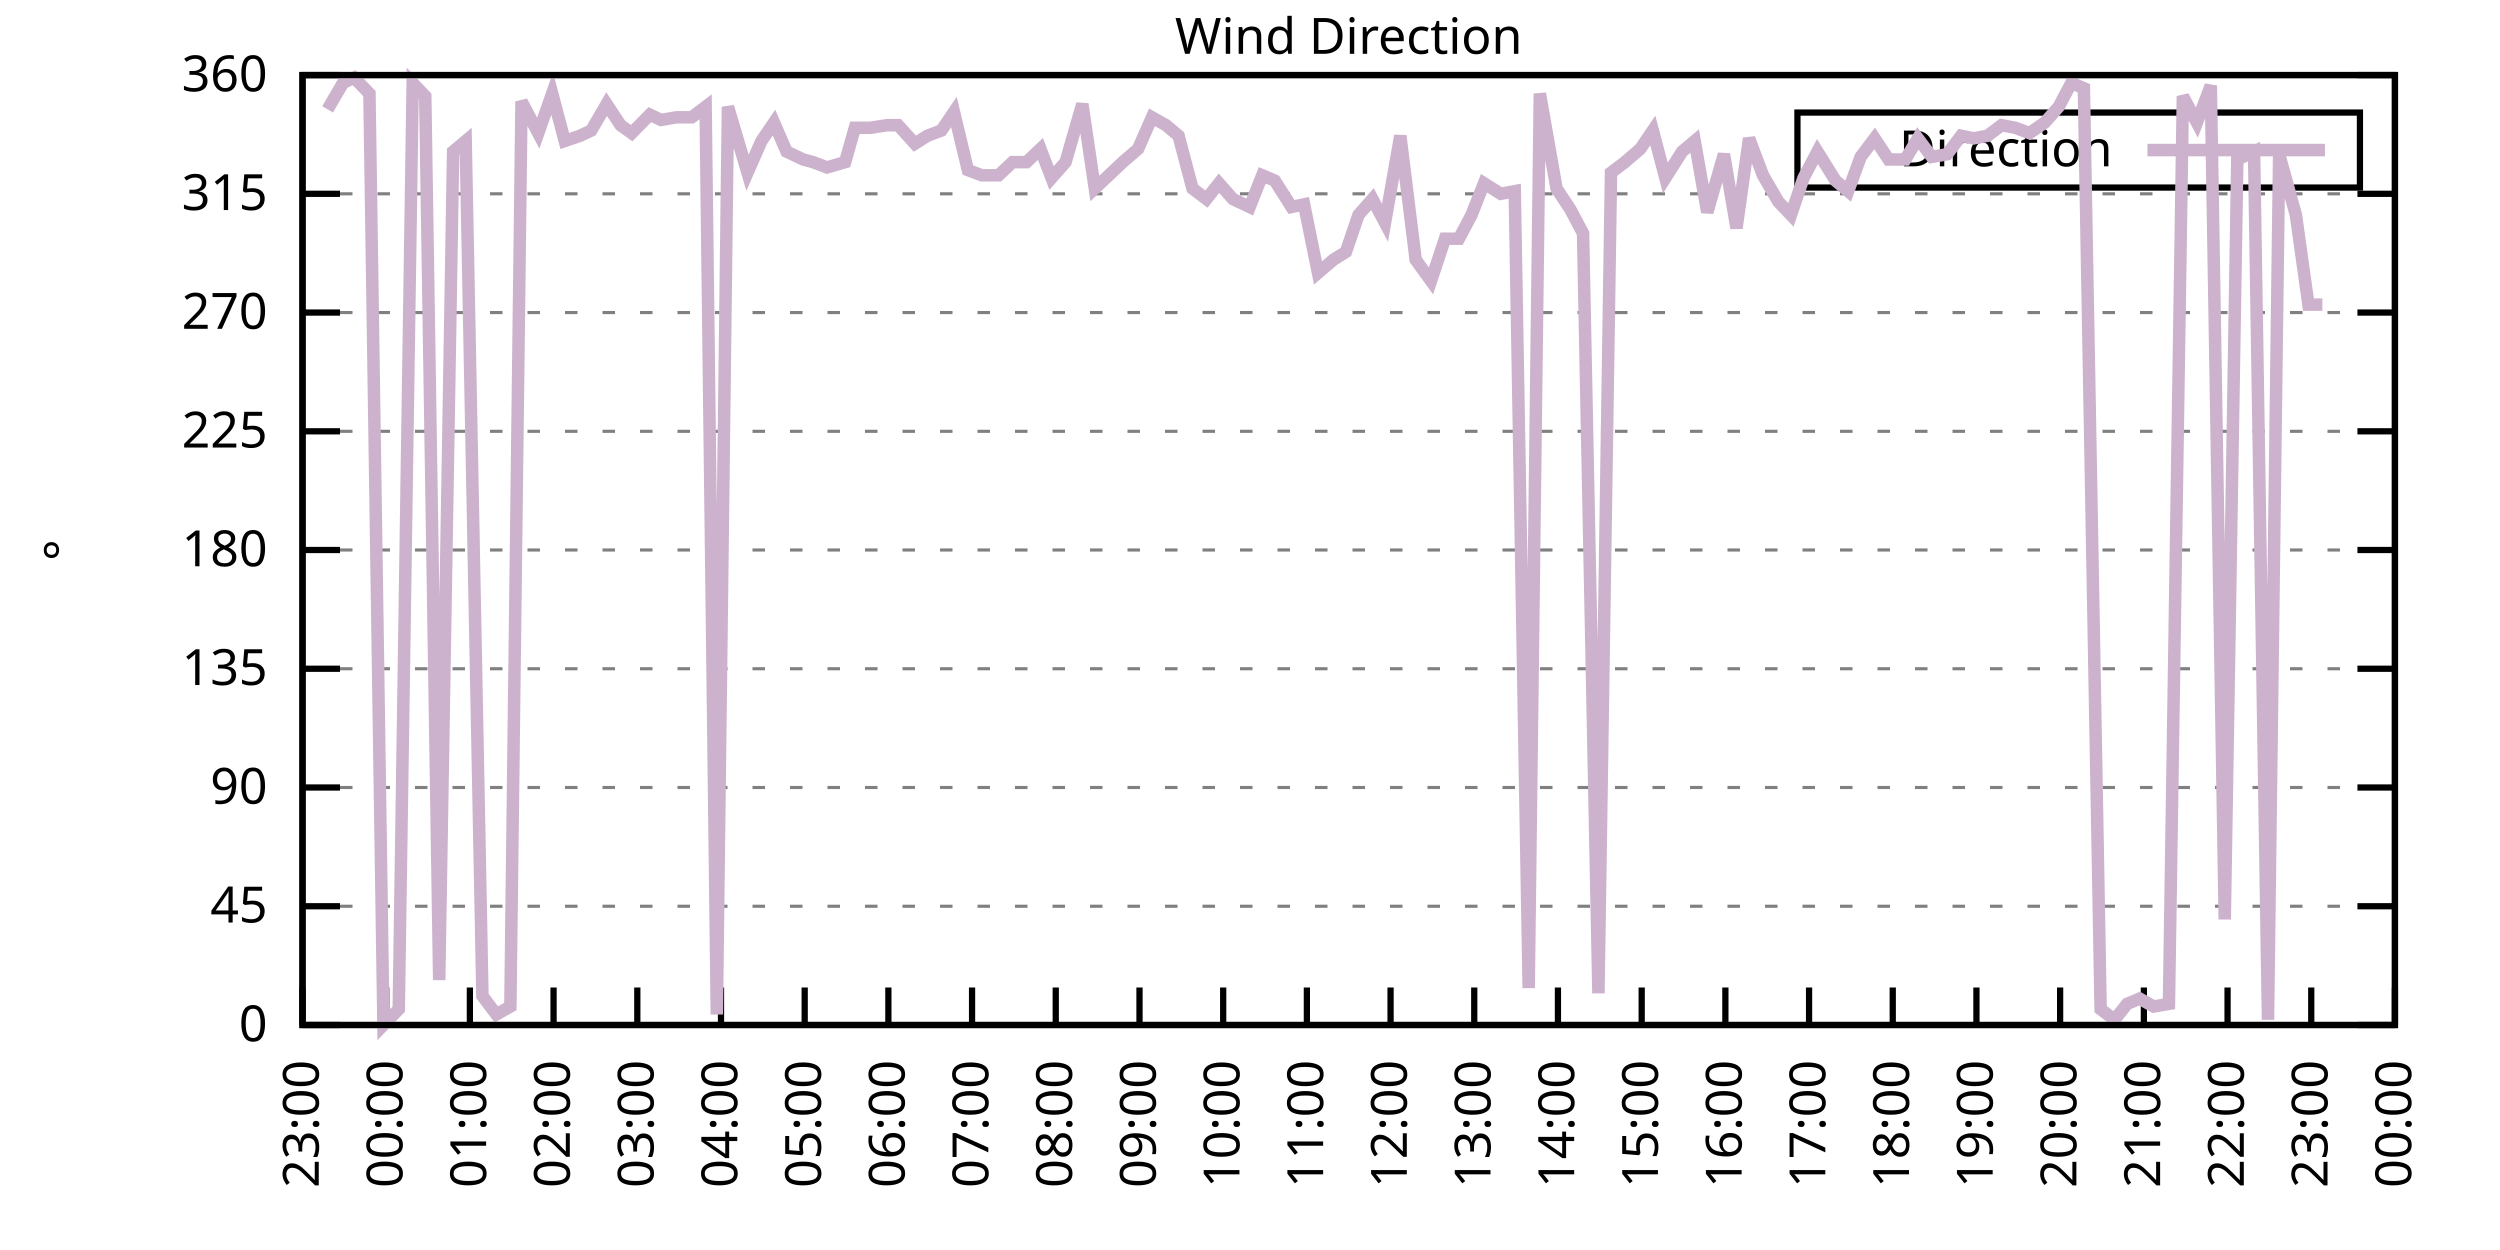
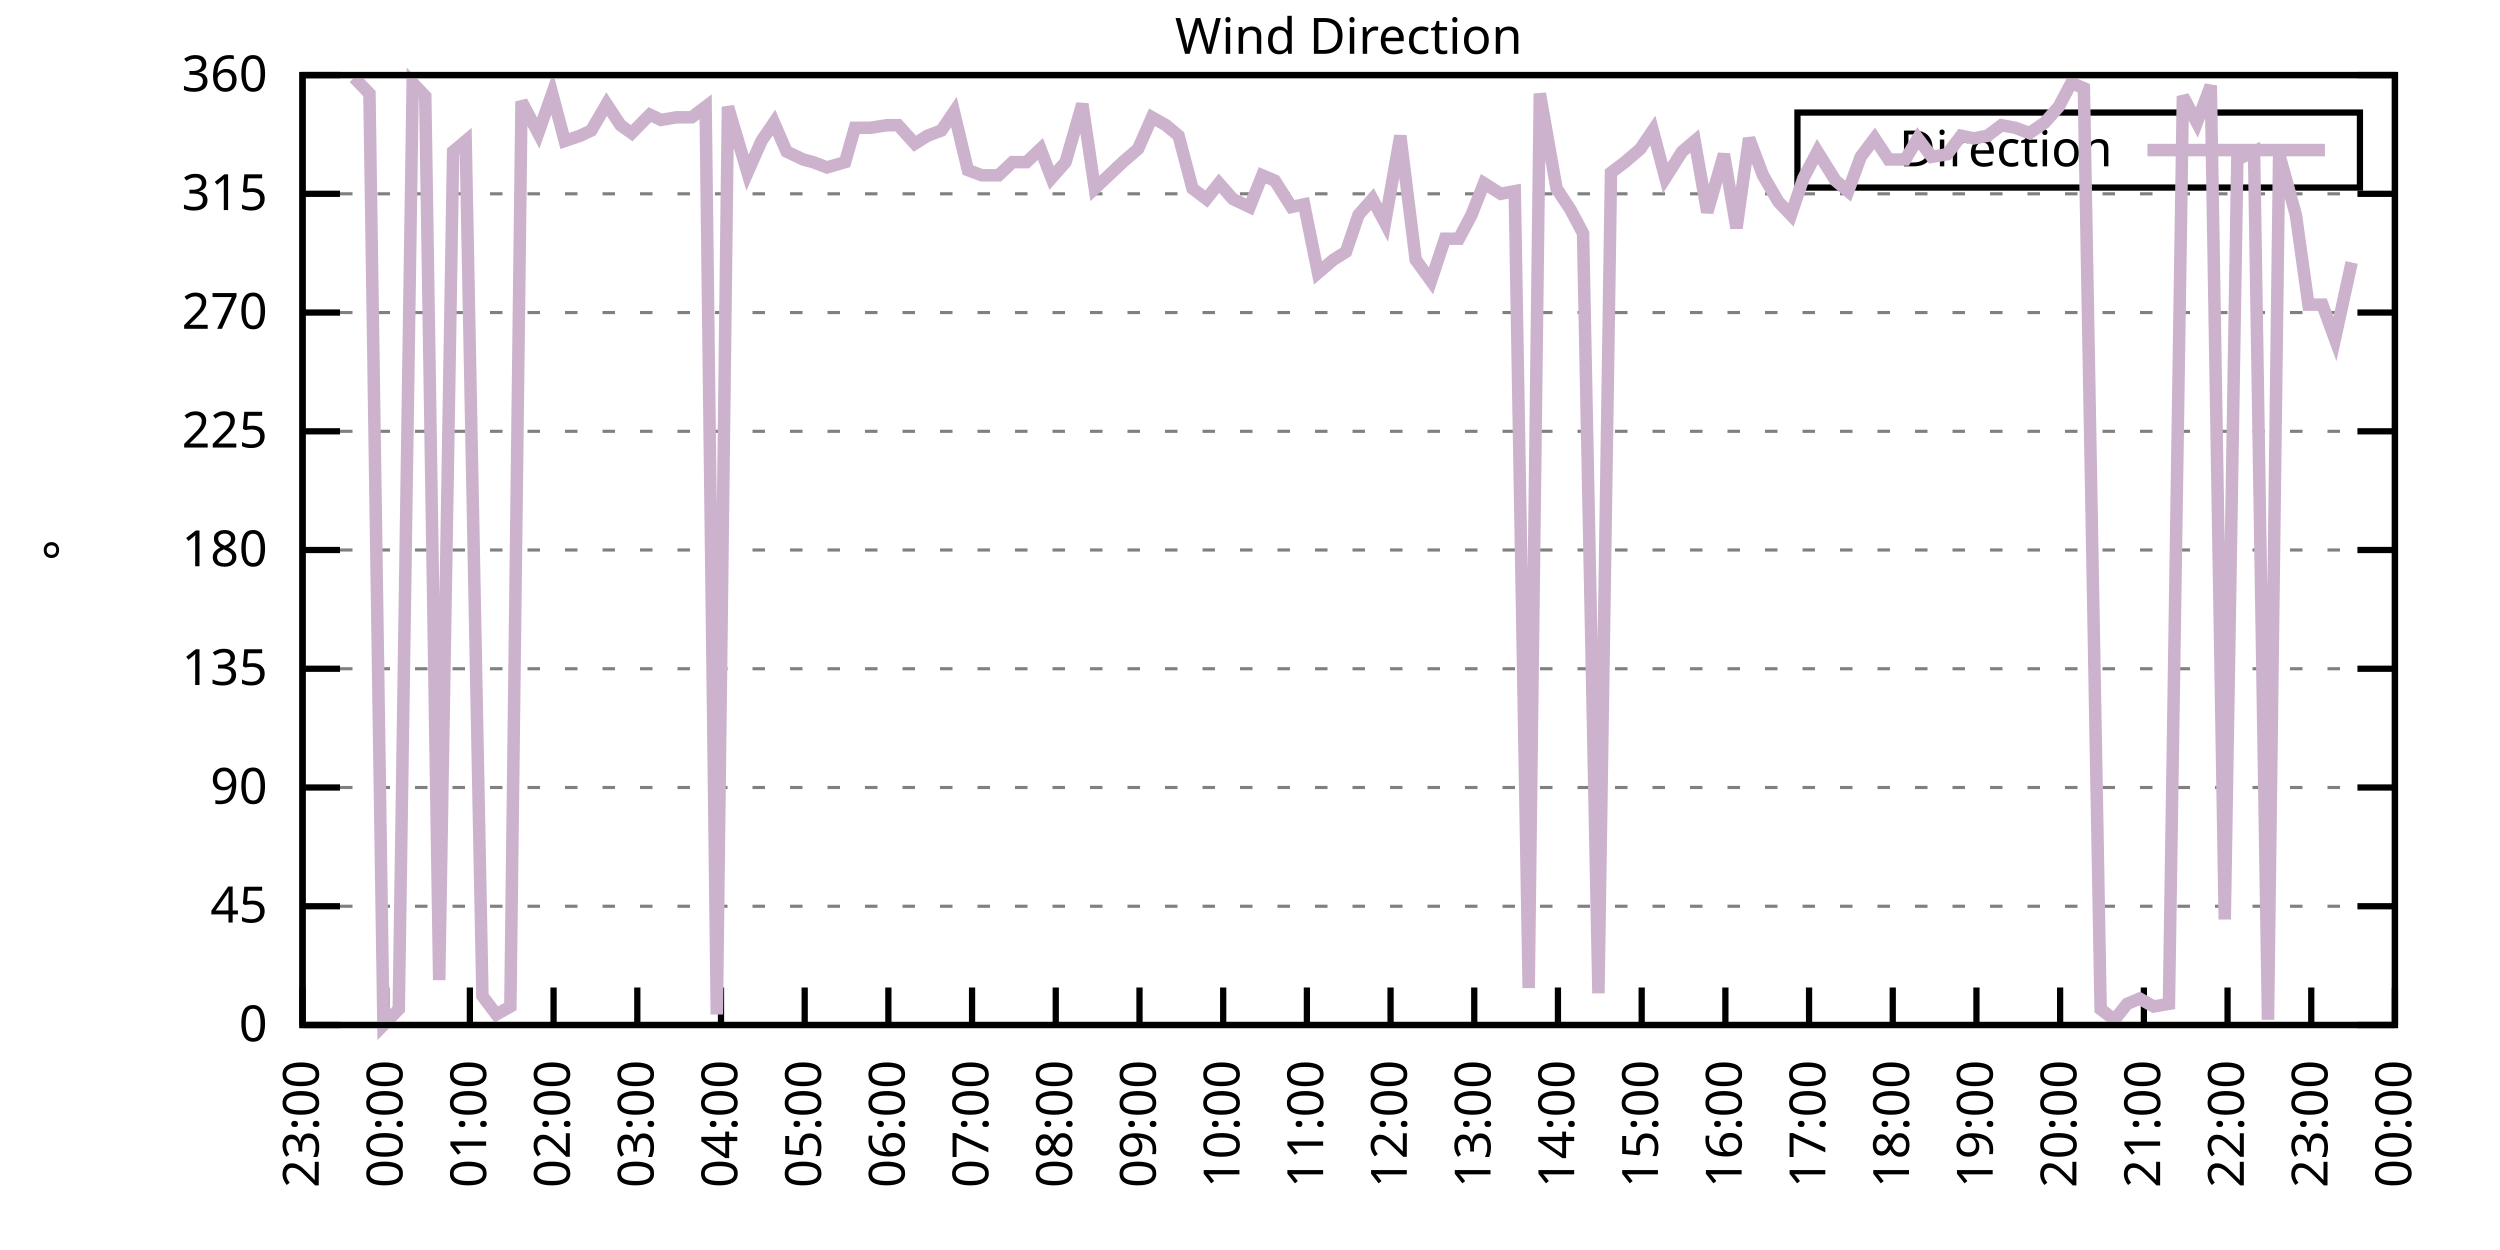
<svg xmlns="http://www.w3.org/2000/svg" xmlns:xlink="http://www.w3.org/1999/xlink" width="400" height="200" viewBox="0 0 400 200">
  <g id="gnuplot_canvas">
    <rect x="0" y="0" width="400" height="200" fill="none" />
    <defs>
      <circle id="gpDot" r="0.5" stroke-width="0.5" stroke="currentColor" />
      <path id="gpPt0" stroke-width="0.333" stroke="currentColor" d="M-1,0 h2 M0,-1 v2" />
      <path id="gpPt1" stroke-width="0.333" stroke="currentColor" d="M-1,-1 L1,1 M1,-1 L-1,1" />
      <path id="gpPt2" stroke-width="0.333" stroke="currentColor" d="M-1,0 L1,0 M0,-1 L0,1 M-1,-1 L1,1 M-1,1 L1,-1" />
      <rect id="gpPt3" stroke-width="0.333" stroke="currentColor" x="-1" y="-1" width="2" height="2" />
      <rect id="gpPt4" stroke-width="0.333" stroke="currentColor" fill="currentColor" x="-1" y="-1" width="2" height="2" />
      <circle id="gpPt5" stroke-width="0.333" stroke="currentColor" cx="0" cy="0" r="1" />
      <use xlink:href="#gpPt5" id="gpPt6" fill="currentColor" stroke="none" />
      <path id="gpPt7" stroke-width="0.333" stroke="currentColor" d="M0,-1.33 L-1.33,0.67 L1.33,0.67 z" />
      <use xlink:href="#gpPt7" id="gpPt8" fill="currentColor" stroke="none" />
      <use xlink:href="#gpPt7" id="gpPt9" stroke="currentColor" transform="rotate(180)" />
      <use xlink:href="#gpPt9" id="gpPt10" fill="currentColor" stroke="none" />
      <use xlink:href="#gpPt3" id="gpPt11" stroke="currentColor" transform="rotate(45)" />
      <use xlink:href="#gpPt11" id="gpPt12" fill="currentColor" stroke="none" />
      <path id="gpPt13" stroke-width="0.333" stroke="currentColor" d="M0,1.330 L1.265,0.411 L0.782,-1.067 L-0.782,-1.076 L-1.265,0.411 z" />
      <use xlink:href="#gpPt13" id="gpPt14" fill="currentColor" stroke="none" />
      <filter id="textbox" filterUnits="objectBoundingBox" x="0" y="0" height="1" width="1">
        <feFlood flood-color="white" flood-opacity="1" result="bgnd" />
        <feComposite in="SourceGraphic" in2="bgnd" operator="atop" />
      </filter>
      <filter id="greybox" filterUnits="objectBoundingBox" x="0" y="0" height="1" width="1">
        <feFlood flood-color="lightgrey" flood-opacity="1" result="grey" />
        <feComposite in="SourceGraphic" in2="grey" operator="atop" />
      </filter>
    </defs>
    <g fill="none" color="white" stroke="currentColor" stroke-width="1.00" stroke-linecap="butt" stroke-linejoin="miter">
</g>
    <g fill="none" color="black" stroke="currentColor" stroke-width="1.00" stroke-linecap="butt" stroke-linejoin="miter">
      <g stroke="none" shape-rendering="crispEdges">
        <polygon fill="rgb(255, 255, 255)" points="48.40,164.00 383.18,164.00 383.18,12.02 48.40,12.02 " />
      </g>
    </g>
    <g fill="none" color="black" stroke="currentColor" stroke-width="1.00" stroke-linecap="butt" stroke-linejoin="miter">
</g>
    <g fill="none" color="black" stroke="black" stroke-width="0.50" stroke-linecap="butt" stroke-linejoin="miter">
</g>
    <g fill="none" color="gray" stroke="currentColor" stroke-width="0.50" stroke-linecap="butt" stroke-linejoin="miter">
      <path stroke="gray" stroke-dasharray="2,4" class="gridline" d="M48.40,164.00 L383.19,164.00  " />
    </g>
    <g fill="none" color="gray" stroke="gray" stroke-width="1.00" stroke-linecap="butt" stroke-linejoin="miter">
</g>
    <g fill="none" color="black" stroke="currentColor" stroke-width="1.00" stroke-linecap="butt" stroke-linejoin="miter">
      <path stroke="black" d="M48.40,164.00 L54.40,164.00 M383.19,164.00 L377.19,164.00  " />
      <g transform="translate(42.80,166.60)" stroke="none" fill="black" font-family="Sans" font-size="8.00" text-anchor="end">
        <text>
          <tspan font-family="Sans"> 0</tspan>
        </text>
      </g>
    </g>
    <g fill="none" color="black" stroke="currentColor" stroke-width="1.00" stroke-linecap="butt" stroke-linejoin="miter">
</g>
    <g fill="none" color="black" stroke="black" stroke-width="0.50" stroke-linecap="butt" stroke-linejoin="miter">
</g>
    <g fill="none" color="gray" stroke="currentColor" stroke-width="0.50" stroke-linecap="butt" stroke-linejoin="miter">
      <path stroke="gray" stroke-dasharray="2,4" class="gridline" d="M48.40,145.00 L383.19,145.00  " />
    </g>
    <g fill="none" color="gray" stroke="gray" stroke-width="1.00" stroke-linecap="butt" stroke-linejoin="miter">
</g>
    <g fill="none" color="black" stroke="currentColor" stroke-width="1.00" stroke-linecap="butt" stroke-linejoin="miter">
      <path stroke="black" d="M48.40,145.00 L54.40,145.00 M383.19,145.00 L377.19,145.00  " />
      <g transform="translate(42.80,147.60)" stroke="none" fill="black" font-family="Sans" font-size="8.00" text-anchor="end">
        <text>
          <tspan font-family="Sans"> 45</tspan>
        </text>
      </g>
    </g>
    <g fill="none" color="black" stroke="currentColor" stroke-width="1.00" stroke-linecap="butt" stroke-linejoin="miter">
</g>
    <g fill="none" color="black" stroke="black" stroke-width="0.50" stroke-linecap="butt" stroke-linejoin="miter">
</g>
    <g fill="none" color="gray" stroke="currentColor" stroke-width="0.50" stroke-linecap="butt" stroke-linejoin="miter">
      <path stroke="gray" stroke-dasharray="2,4" class="gridline" d="M48.40,126.00 L383.19,126.00  " />
    </g>
    <g fill="none" color="gray" stroke="gray" stroke-width="1.00" stroke-linecap="butt" stroke-linejoin="miter">
</g>
    <g fill="none" color="black" stroke="currentColor" stroke-width="1.00" stroke-linecap="butt" stroke-linejoin="miter">
      <path stroke="black" d="M48.40,126.00 L54.40,126.00 M383.19,126.00 L377.19,126.00  " />
      <g transform="translate(42.80,128.60)" stroke="none" fill="black" font-family="Sans" font-size="8.00" text-anchor="end">
        <text>
          <tspan font-family="Sans"> 90</tspan>
        </text>
      </g>
    </g>
    <g fill="none" color="black" stroke="currentColor" stroke-width="1.00" stroke-linecap="butt" stroke-linejoin="miter">
</g>
    <g fill="none" color="black" stroke="black" stroke-width="0.50" stroke-linecap="butt" stroke-linejoin="miter">
</g>
    <g fill="none" color="gray" stroke="currentColor" stroke-width="0.50" stroke-linecap="butt" stroke-linejoin="miter">
      <path stroke="gray" stroke-dasharray="2,4" class="gridline" d="M48.40,107.00 L383.19,107.00  " />
    </g>
    <g fill="none" color="gray" stroke="gray" stroke-width="1.00" stroke-linecap="butt" stroke-linejoin="miter">
</g>
    <g fill="none" color="black" stroke="currentColor" stroke-width="1.00" stroke-linecap="butt" stroke-linejoin="miter">
      <path stroke="black" d="M48.40,107.00 L54.40,107.00 M383.19,107.00 L377.19,107.00  " />
      <g transform="translate(42.80,109.60)" stroke="none" fill="black" font-family="Sans" font-size="8.00" text-anchor="end">
        <text>
          <tspan font-family="Sans"> 135</tspan>
        </text>
      </g>
    </g>
    <g fill="none" color="black" stroke="currentColor" stroke-width="1.00" stroke-linecap="butt" stroke-linejoin="miter">
</g>
    <g fill="none" color="black" stroke="black" stroke-width="0.50" stroke-linecap="butt" stroke-linejoin="miter">
</g>
    <g fill="none" color="gray" stroke="currentColor" stroke-width="0.50" stroke-linecap="butt" stroke-linejoin="miter">
      <path stroke="gray" stroke-dasharray="2,4" class="gridline" d="M48.40,88.00 L383.19,88.00  " />
    </g>
    <g fill="none" color="gray" stroke="gray" stroke-width="1.00" stroke-linecap="butt" stroke-linejoin="miter">
</g>
    <g fill="none" color="black" stroke="currentColor" stroke-width="1.00" stroke-linecap="butt" stroke-linejoin="miter">
      <path stroke="black" d="M48.40,88.00 L54.40,88.00 M383.19,88.00 L377.19,88.00  " />
      <g transform="translate(42.80,90.60)" stroke="none" fill="black" font-family="Sans" font-size="8.00" text-anchor="end">
        <text>
          <tspan font-family="Sans"> 180</tspan>
        </text>
      </g>
    </g>
    <g fill="none" color="black" stroke="currentColor" stroke-width="1.00" stroke-linecap="butt" stroke-linejoin="miter">
</g>
    <g fill="none" color="black" stroke="black" stroke-width="0.50" stroke-linecap="butt" stroke-linejoin="miter">
</g>
    <g fill="none" color="gray" stroke="currentColor" stroke-width="0.50" stroke-linecap="butt" stroke-linejoin="miter">
      <path stroke="gray" stroke-dasharray="2,4" class="gridline" d="M48.40,69.01 L383.19,69.01  " />
    </g>
    <g fill="none" color="gray" stroke="gray" stroke-width="1.00" stroke-linecap="butt" stroke-linejoin="miter">
</g>
    <g fill="none" color="black" stroke="currentColor" stroke-width="1.00" stroke-linecap="butt" stroke-linejoin="miter">
      <path stroke="black" d="M48.40,69.01 L54.40,69.01 M383.19,69.01 L377.19,69.01  " />
      <g transform="translate(42.80,71.61)" stroke="none" fill="black" font-family="Sans" font-size="8.00" text-anchor="end">
        <text>
          <tspan font-family="Sans"> 225</tspan>
        </text>
      </g>
    </g>
    <g fill="none" color="black" stroke="currentColor" stroke-width="1.00" stroke-linecap="butt" stroke-linejoin="miter">
</g>
    <g fill="none" color="black" stroke="black" stroke-width="0.50" stroke-linecap="butt" stroke-linejoin="miter">
</g>
    <g fill="none" color="gray" stroke="currentColor" stroke-width="0.50" stroke-linecap="butt" stroke-linejoin="miter">
      <path stroke="gray" stroke-dasharray="2,4" class="gridline" d="M48.40,50.01 L383.19,50.01  " />
    </g>
    <g fill="none" color="gray" stroke="gray" stroke-width="1.00" stroke-linecap="butt" stroke-linejoin="miter">
</g>
    <g fill="none" color="black" stroke="currentColor" stroke-width="1.00" stroke-linecap="butt" stroke-linejoin="miter">
      <path stroke="black" d="M48.40,50.01 L54.40,50.01 M383.19,50.01 L377.19,50.01  " />
      <g transform="translate(42.80,52.61)" stroke="none" fill="black" font-family="Sans" font-size="8.00" text-anchor="end">
        <text>
          <tspan font-family="Sans"> 270</tspan>
        </text>
      </g>
    </g>
    <g fill="none" color="black" stroke="currentColor" stroke-width="1.00" stroke-linecap="butt" stroke-linejoin="miter">
</g>
    <g fill="none" color="black" stroke="black" stroke-width="0.50" stroke-linecap="butt" stroke-linejoin="miter">
</g>
    <g fill="none" color="gray" stroke="currentColor" stroke-width="0.50" stroke-linecap="butt" stroke-linejoin="miter">
      <path stroke="gray" stroke-dasharray="2,4" class="gridline" d="M48.40,31.01 L383.19,31.01  " />
    </g>
    <g fill="none" color="gray" stroke="gray" stroke-width="1.00" stroke-linecap="butt" stroke-linejoin="miter">
</g>
    <g fill="none" color="black" stroke="currentColor" stroke-width="1.00" stroke-linecap="butt" stroke-linejoin="miter">
      <path stroke="black" d="M48.40,31.01 L54.40,31.01 M383.19,31.01 L377.19,31.01  " />
      <g transform="translate(42.80,33.61)" stroke="none" fill="black" font-family="Sans" font-size="8.00" text-anchor="end">
        <text>
          <tspan font-family="Sans"> 315</tspan>
        </text>
      </g>
    </g>
    <g fill="none" color="black" stroke="currentColor" stroke-width="1.00" stroke-linecap="butt" stroke-linejoin="miter">
</g>
    <g fill="none" color="black" stroke="black" stroke-width="0.50" stroke-linecap="butt" stroke-linejoin="miter">
</g>
    <g fill="none" color="gray" stroke="currentColor" stroke-width="0.50" stroke-linecap="butt" stroke-linejoin="miter">
      <path stroke="gray" stroke-dasharray="2,4" class="gridline" d="M48.40,12.01 L383.19,12.01  " />
    </g>
    <g fill="none" color="gray" stroke="gray" stroke-width="1.00" stroke-linecap="butt" stroke-linejoin="miter">
</g>
    <g fill="none" color="black" stroke="currentColor" stroke-width="1.00" stroke-linecap="butt" stroke-linejoin="miter">
      <path stroke="black" d="M48.40,12.01 L54.40,12.01 M383.19,12.01 L377.19,12.01  " />
      <g transform="translate(42.80,14.61)" stroke="none" fill="black" font-family="Sans" font-size="8.00" text-anchor="end">
        <text>
          <tspan font-family="Sans"> 360</tspan>
        </text>
      </g>
    </g>
    <g fill="none" color="black" stroke="currentColor" stroke-width="1.00" stroke-linecap="butt" stroke-linejoin="miter">
      <path stroke="black" d="M48.40,164.00 L48.40,158.00  " />
      <g transform="translate(51.00,169.60) rotate(270.00)" stroke="none" fill="black" font-family="Sans" font-size="8.00" text-anchor="end">
        <text>
          <tspan font-family="Sans">23:00</tspan>
        </text>
      </g>
    </g>
    <g fill="none" color="black" stroke="currentColor" stroke-width="1.00" stroke-linecap="butt" stroke-linejoin="miter">
      <path stroke="black" d="M61.79,164.00 L61.79,158.00  " />
      <g transform="translate(64.39,169.60) rotate(270.00)" stroke="none" fill="black" font-family="Sans" font-size="8.00" text-anchor="end">
        <text>
          <tspan font-family="Sans">00:00</tspan>
        </text>
      </g>
    </g>
    <g fill="none" color="black" stroke="currentColor" stroke-width="1.00" stroke-linecap="butt" stroke-linejoin="miter">
      <path stroke="black" d="M75.18,164.00 L75.18,158.00  " />
      <g transform="translate(77.78,169.60) rotate(270.00)" stroke="none" fill="black" font-family="Sans" font-size="8.00" text-anchor="end">
        <text>
          <tspan font-family="Sans">01:00</tspan>
        </text>
      </g>
    </g>
    <g fill="none" color="black" stroke="currentColor" stroke-width="1.00" stroke-linecap="butt" stroke-linejoin="miter">
      <path stroke="black" d="M88.57,164.00 L88.57,158.00  " />
      <g transform="translate(91.17,169.60) rotate(270.00)" stroke="none" fill="black" font-family="Sans" font-size="8.00" text-anchor="end">
        <text>
          <tspan font-family="Sans">02:00</tspan>
        </text>
      </g>
    </g>
    <g fill="none" color="black" stroke="currentColor" stroke-width="1.00" stroke-linecap="butt" stroke-linejoin="miter">
      <path stroke="black" d="M101.97,164.00 L101.97,158.00  " />
      <g transform="translate(104.57,169.60) rotate(270.00)" stroke="none" fill="black" font-family="Sans" font-size="8.00" text-anchor="end">
        <text>
          <tspan font-family="Sans">03:00</tspan>
        </text>
      </g>
    </g>
    <g fill="none" color="black" stroke="currentColor" stroke-width="1.00" stroke-linecap="butt" stroke-linejoin="miter">
      <path stroke="black" d="M115.36,164.00 L115.36,158.00  " />
      <g transform="translate(117.96,169.60) rotate(270.00)" stroke="none" fill="black" font-family="Sans" font-size="8.00" text-anchor="end">
        <text>
          <tspan font-family="Sans">04:00</tspan>
        </text>
      </g>
    </g>
    <g fill="none" color="black" stroke="currentColor" stroke-width="1.00" stroke-linecap="butt" stroke-linejoin="miter">
      <path stroke="black" d="M128.75,164.00 L128.75,158.00  " />
      <g transform="translate(131.35,169.60) rotate(270.00)" stroke="none" fill="black" font-family="Sans" font-size="8.00" text-anchor="end">
        <text>
          <tspan font-family="Sans">05:00</tspan>
        </text>
      </g>
    </g>
    <g fill="none" color="black" stroke="currentColor" stroke-width="1.00" stroke-linecap="butt" stroke-linejoin="miter">
      <path stroke="black" d="M142.14,164.00 L142.14,158.00  " />
      <g transform="translate(144.74,169.60) rotate(270.00)" stroke="none" fill="black" font-family="Sans" font-size="8.00" text-anchor="end">
        <text>
          <tspan font-family="Sans">06:00</tspan>
        </text>
      </g>
    </g>
    <g fill="none" color="black" stroke="currentColor" stroke-width="1.00" stroke-linecap="butt" stroke-linejoin="miter">
      <path stroke="black" d="M155.53,164.00 L155.53,158.00  " />
      <g transform="translate(158.13,169.60) rotate(270.00)" stroke="none" fill="black" font-family="Sans" font-size="8.00" text-anchor="end">
        <text>
          <tspan font-family="Sans">07:00</tspan>
        </text>
      </g>
    </g>
    <g fill="none" color="black" stroke="currentColor" stroke-width="1.00" stroke-linecap="butt" stroke-linejoin="miter">
      <path stroke="black" d="M168.92,164.00 L168.92,158.00  " />
      <g transform="translate(171.52,169.60) rotate(270.00)" stroke="none" fill="black" font-family="Sans" font-size="8.00" text-anchor="end">
        <text>
          <tspan font-family="Sans">08:00</tspan>
        </text>
      </g>
    </g>
    <g fill="none" color="black" stroke="currentColor" stroke-width="1.00" stroke-linecap="butt" stroke-linejoin="miter">
      <path stroke="black" d="M182.32,164.00 L182.32,158.00  " />
      <g transform="translate(184.92,169.60) rotate(270.00)" stroke="none" fill="black" font-family="Sans" font-size="8.00" text-anchor="end">
        <text>
          <tspan font-family="Sans">09:00</tspan>
        </text>
      </g>
    </g>
    <g fill="none" color="black" stroke="currentColor" stroke-width="1.00" stroke-linecap="butt" stroke-linejoin="miter">
      <path stroke="black" d="M195.71,164.00 L195.71,158.00  " />
      <g transform="translate(198.31,169.60) rotate(270.00)" stroke="none" fill="black" font-family="Sans" font-size="8.00" text-anchor="end">
        <text>
          <tspan font-family="Sans">10:00</tspan>
        </text>
      </g>
    </g>
    <g fill="none" color="black" stroke="currentColor" stroke-width="1.00" stroke-linecap="butt" stroke-linejoin="miter">
      <path stroke="black" d="M209.10,164.00 L209.10,158.00  " />
      <g transform="translate(211.70,169.60) rotate(270.00)" stroke="none" fill="black" font-family="Sans" font-size="8.00" text-anchor="end">
        <text>
          <tspan font-family="Sans">11:00</tspan>
        </text>
      </g>
    </g>
    <g fill="none" color="black" stroke="currentColor" stroke-width="1.00" stroke-linecap="butt" stroke-linejoin="miter">
      <path stroke="black" d="M222.49,164.00 L222.49,158.00  " />
      <g transform="translate(225.09,169.60) rotate(270.00)" stroke="none" fill="black" font-family="Sans" font-size="8.00" text-anchor="end">
        <text>
          <tspan font-family="Sans">12:00</tspan>
        </text>
      </g>
    </g>
    <g fill="none" color="black" stroke="currentColor" stroke-width="1.00" stroke-linecap="butt" stroke-linejoin="miter">
      <path stroke="black" d="M235.88,164.00 L235.88,158.00  " />
      <g transform="translate(238.48,169.60) rotate(270.00)" stroke="none" fill="black" font-family="Sans" font-size="8.00" text-anchor="end">
        <text>
          <tspan font-family="Sans">13:00</tspan>
        </text>
      </g>
    </g>
    <g fill="none" color="black" stroke="currentColor" stroke-width="1.00" stroke-linecap="butt" stroke-linejoin="miter">
      <path stroke="black" d="M249.27,164.00 L249.27,158.00  " />
      <g transform="translate(251.87,169.60) rotate(270.00)" stroke="none" fill="black" font-family="Sans" font-size="8.00" text-anchor="end">
        <text>
          <tspan font-family="Sans">14:00</tspan>
        </text>
      </g>
    </g>
    <g fill="none" color="black" stroke="currentColor" stroke-width="1.00" stroke-linecap="butt" stroke-linejoin="miter">
      <path stroke="black" d="M262.67,164.00 L262.67,158.00  " />
      <g transform="translate(265.27,169.60) rotate(270.00)" stroke="none" fill="black" font-family="Sans" font-size="8.00" text-anchor="end">
        <text>
          <tspan font-family="Sans">15:00</tspan>
        </text>
      </g>
    </g>
    <g fill="none" color="black" stroke="currentColor" stroke-width="1.00" stroke-linecap="butt" stroke-linejoin="miter">
      <path stroke="black" d="M276.06,164.00 L276.06,158.00  " />
      <g transform="translate(278.66,169.60) rotate(270.00)" stroke="none" fill="black" font-family="Sans" font-size="8.00" text-anchor="end">
        <text>
          <tspan font-family="Sans">16:00</tspan>
        </text>
      </g>
    </g>
    <g fill="none" color="black" stroke="currentColor" stroke-width="1.00" stroke-linecap="butt" stroke-linejoin="miter">
      <path stroke="black" d="M289.45,164.00 L289.45,158.00  " />
      <g transform="translate(292.05,169.60) rotate(270.00)" stroke="none" fill="black" font-family="Sans" font-size="8.00" text-anchor="end">
        <text>
          <tspan font-family="Sans">17:00</tspan>
        </text>
      </g>
    </g>
    <g fill="none" color="black" stroke="currentColor" stroke-width="1.00" stroke-linecap="butt" stroke-linejoin="miter">
      <path stroke="black" d="M302.84,164.00 L302.84,158.00  " />
      <g transform="translate(305.44,169.60) rotate(270.00)" stroke="none" fill="black" font-family="Sans" font-size="8.00" text-anchor="end">
        <text>
          <tspan font-family="Sans">18:00</tspan>
        </text>
      </g>
    </g>
    <g fill="none" color="black" stroke="currentColor" stroke-width="1.00" stroke-linecap="butt" stroke-linejoin="miter">
      <path stroke="black" d="M316.23,164.00 L316.23,158.00  " />
      <g transform="translate(318.83,169.60) rotate(270.00)" stroke="none" fill="black" font-family="Sans" font-size="8.00" text-anchor="end">
        <text>
          <tspan font-family="Sans">19:00</tspan>
        </text>
      </g>
    </g>
    <g fill="none" color="black" stroke="currentColor" stroke-width="1.00" stroke-linecap="butt" stroke-linejoin="miter">
      <path stroke="black" d="M329.62,164.00 L329.62,158.00  " />
      <g transform="translate(332.22,169.60) rotate(270.00)" stroke="none" fill="black" font-family="Sans" font-size="8.00" text-anchor="end">
        <text>
          <tspan font-family="Sans">20:00</tspan>
        </text>
      </g>
    </g>
    <g fill="none" color="black" stroke="currentColor" stroke-width="1.00" stroke-linecap="butt" stroke-linejoin="miter">
      <path stroke="black" d="M343.02,164.00 L343.02,158.00  " />
      <g transform="translate(345.62,169.60) rotate(270.00)" stroke="none" fill="black" font-family="Sans" font-size="8.00" text-anchor="end">
        <text>
          <tspan font-family="Sans">21:00</tspan>
        </text>
      </g>
    </g>
    <g fill="none" color="black" stroke="currentColor" stroke-width="1.00" stroke-linecap="butt" stroke-linejoin="miter">
      <path stroke="black" d="M356.41,164.00 L356.41,158.00  " />
      <g transform="translate(359.01,169.60) rotate(270.00)" stroke="none" fill="black" font-family="Sans" font-size="8.00" text-anchor="end">
        <text>
          <tspan font-family="Sans">22:00</tspan>
        </text>
      </g>
    </g>
    <g fill="none" color="black" stroke="currentColor" stroke-width="1.00" stroke-linecap="butt" stroke-linejoin="miter">
      <path stroke="black" d="M369.80,164.00 L369.80,158.00  " />
      <g transform="translate(372.40,169.60) rotate(270.00)" stroke="none" fill="black" font-family="Sans" font-size="8.00" text-anchor="end">
        <text>
          <tspan font-family="Sans">23:00</tspan>
        </text>
      </g>
    </g>
    <g fill="none" color="black" stroke="currentColor" stroke-width="1.00" stroke-linecap="butt" stroke-linejoin="miter">
      <path stroke="black" d="M383.19,164.00 L383.19,158.00  " />
      <g transform="translate(385.79,169.60) rotate(270.00)" stroke="none" fill="black" font-family="Sans" font-size="8.00" text-anchor="end">
        <text>
          <tspan font-family="Sans">00:00</tspan>
        </text>
      </g>
    </g>
    <g fill="none" color="black" stroke="currentColor" stroke-width="1.00" stroke-linecap="butt" stroke-linejoin="miter">
</g>
    <g fill="none" color="black" stroke="currentColor" stroke-width="1.00" stroke-linecap="butt" stroke-linejoin="miter">
      <path stroke="black" d="M48.40,12.01 L48.40,164.00 L383.19,164.00 L383.19,12.01 L48.40,12.01 Z  " />
    </g>
    <g fill="none" color="black" stroke="currentColor" stroke-width="1.00" stroke-linecap="butt" stroke-linejoin="miter">
</g>
    <g fill="none" color="black" stroke="currentColor" stroke-width="1.00" stroke-linecap="butt" stroke-linejoin="miter">
      <path stroke="black" d="M287.59,30.01 L287.59,18.01 L377.59,18.01 L377.59,30.01 L287.59,30.01 Z  " />
    </g>
    <g id="Wind_direction_plot_1">
      <g fill="none" color="white" stroke="black" stroke-width="2.00" stroke-linecap="butt" stroke-linejoin="miter">
</g>
      <g fill="none" color="black" stroke="currentColor" stroke-width="2.00" stroke-linecap="butt" stroke-linejoin="miter">
        <g transform="translate(337.99,26.61)" stroke="none" fill="black" font-family="Sans" font-size="8.00" text-anchor="end">
          <text>
            <tspan font-family="Sans">Direction</tspan>
          </text>
        </g>
      </g>
      <g fill="none" color="black" stroke="currentColor" stroke-width="2.00" stroke-linecap="butt" stroke-linejoin="miter">
-         <path stroke="rgb(204, 178, 204)" d="M343.59,24.01 L371.99,24.01 M52.42,17.50 L54.87,13.28 L56.66,12.43 L59.11,14.97 L61.35,164.00 L63.80,161.47   L66.03,13.28 L68.04,15.39 L70.27,156.82 L72.50,24.25 L74.51,22.56 L77.19,159.36 L79.42,162.31 L81.66,161.04   L83.44,16.23 L86.12,21.30 L88.35,14.97 L90.36,22.56 L92.82,21.72 L94.60,20.88 L97.06,16.65 L99.29,20.03   L101.07,21.30 L103.98,18.34 L105.76,19.19 L108.22,18.77 L110.67,18.77 L112.90,17.08 L114.69,162.31 L116.47,17.08   L119.60,27.63 L121.83,22.56 L123.84,19.61 L125.85,24.25 L128.53,25.52 L130.09,25.94 L132.32,26.79 L135.22,25.94   L136.78,20.45 L139.24,20.45 L141.92,20.03 L143.70,20.03 L146.38,22.99 L148.39,21.72 L150.62,20.88 L152.63,17.92   L154.86,27.21 L157.10,28.05 L159.77,28.05 L162.01,25.94 L164.24,25.94 L166.47,23.83 L168.25,28.48 L170.49,25.94   L173.17,16.65 L175.17,30.16 L177.41,28.05 L179.64,25.94 L182.09,23.83 L184.32,18.77 L186.56,20.03 L188.57,21.72   L190.80,30.16 L193.03,31.85 L195.04,29.32 L197.27,31.85 L199.95,33.12 L201.96,28.05 L203.97,28.90 L206.64,33.12   L208.65,32.70 L210.88,43.67 L213.34,41.56 L215.35,40.30 L217.36,34.39 L219.59,31.85 L221.60,35.65 L224.05,21.72   L226.51,41.56 L228.96,44.94 L231.20,38.19 L233.43,38.19 L235.44,34.39 L237.44,29.32 L240.12,31.01 L242.36,30.59   L244.59,158.09 L246.37,14.97 L249.05,30.16 L251.28,33.54 L253.29,37.34 L255.75,158.93 L257.76,27.63 L259.99,25.94   L262.44,23.83 L264.45,20.88 L266.46,28.48 L269.14,24.25 L271.15,22.56 L273.16,33.96 L275.83,24.68 L277.84,36.50   L279.85,22.14 L282.08,28.05 L284.54,32.28 L286.55,34.39 L288.56,28.48 L290.79,24.25 L293.69,28.90 L295.70,30.59   L297.71,25.10 L299.94,22.14 L302.17,25.52 L304.85,25.52 L306.86,22.14 L309.09,25.10 L311.54,24.68 L313.78,21.72   L315.79,22.14 L318.02,21.72 L320.25,20.03 L322.48,20.45 L324.71,21.30 L327.17,19.61 L329.40,17.08 L331.41,13.28   L333.42,14.12 L336.10,161.47 L338.33,163.16 L340.34,160.62 L342.35,159.78 L344.58,161.04 L347.03,160.62 L349.26,15.39   L351.50,19.61 L353.73,13.70 L355.96,147.11 L357.97,25.52 L360.65,24.25 L362.88,163.16 L364.66,24.68 L367.34,34.39   L369.35,48.74 L371.58,48.74  " />
+         <path stroke="rgb(204, 178, 204)" d="M343.59,24.01 L371.99,24.01 M56.66,12.43 L59.11,14.97 L61.35,164.00 L63.80,161.47 L66.03,13.28 L68.04,15.39   L70.27,156.82 L72.50,24.25 L74.51,22.56 L77.19,159.36 L79.42,162.31 L81.66,161.04 L83.44,16.23 L86.12,21.30   L88.35,14.97 L90.36,22.56 L92.82,21.72 L94.60,20.88 L97.06,16.65 L99.29,20.03 L101.07,21.30 L103.98,18.34   L105.76,19.19 L108.22,18.77 L110.67,18.77 L112.90,17.08 L114.69,162.31 L116.47,17.08 L119.60,27.63 L121.83,22.56   L123.84,19.61 L125.85,24.25 L128.53,25.52 L130.09,25.94 L132.32,26.79 L135.22,25.94 L136.78,20.45 L139.24,20.45   L141.92,20.03 L143.70,20.03 L146.38,22.99 L148.39,21.72 L150.62,20.88 L152.63,17.92 L154.86,27.21 L157.10,28.05   L159.77,28.05 L162.01,25.94 L164.24,25.94 L166.47,23.83 L168.25,28.48 L170.49,25.94 L173.17,16.65 L175.17,30.16   L177.41,28.05 L179.64,25.94 L182.09,23.83 L184.32,18.77 L186.56,20.03 L188.57,21.72 L190.80,30.16 L193.03,31.85   L195.04,29.32 L197.27,31.85 L199.95,33.12 L201.96,28.05 L203.97,28.90 L206.64,33.12 L208.65,32.70 L210.88,43.67   L213.34,41.56 L215.35,40.30 L217.36,34.39 L219.59,31.85 L221.60,35.65 L224.05,21.72 L226.51,41.56 L228.96,44.94   L231.20,38.19 L233.43,38.19 L235.44,34.39 L237.44,29.32 L240.12,31.01 L242.36,30.59 L244.59,158.09 L246.37,14.97   L249.05,30.16 L251.28,33.54 L253.29,37.34 L255.75,158.93 L257.76,27.63 L259.99,25.94 L262.44,23.83 L264.45,20.88   L266.46,28.48 L269.14,24.25 L271.15,22.56 L273.16,33.96 L275.83,24.68 L277.84,36.50 L279.85,22.14 L282.08,28.05   L284.54,32.28 L286.55,34.39 L288.56,28.48 L290.79,24.25 L293.69,28.90 L295.70,30.59 L297.71,25.10 L299.94,22.14   L302.17,25.52 L304.85,25.52 L306.86,22.14 L309.09,25.10 L311.54,24.68 L313.78,21.72 L315.79,22.14 L318.02,21.72   L320.25,20.03 L322.48,20.45 L324.71,21.30 L327.17,19.61 L329.40,17.08 L331.41,13.28 L333.42,14.12 L336.10,161.47   L338.33,163.16 L340.34,160.62 L342.35,159.78 L344.58,161.04 L347.03,160.62 L349.26,15.39 L351.50,19.61 L353.73,13.70   L355.96,147.11 L357.97,25.52 L360.65,24.25 L362.88,163.16 L364.66,24.68 L367.34,34.39 L369.35,48.74 L371.58,48.74   L373.59,54.23 L376.27,41.99  " />
      </g>
    </g>
    <g fill="none" color="black" stroke="currentColor" stroke-width="2.00" stroke-linecap="butt" stroke-linejoin="miter">
</g>
    <g fill="none" color="black" stroke="black" stroke-width="1.00" stroke-linecap="butt" stroke-linejoin="miter">
</g>
    <g fill="none" color="black" stroke="currentColor" stroke-width="1.00" stroke-linecap="butt" stroke-linejoin="miter">
      <path stroke="black" d="M48.40,12.01 L48.40,164.00 L383.19,164.00 L383.19,12.01 L48.40,12.01 Z  " />
      <g transform="translate(12.80,88.01) rotate(270.00)" stroke="none" fill="black" font-family="Sans" font-size="8.00" text-anchor="middle">
        <text>
          <tspan font-family="Sans">°</tspan>
        </text>
      </g>
    </g>
    <g fill="none" color="black" stroke="currentColor" stroke-width="1.00" stroke-linecap="butt" stroke-linejoin="miter">
</g>
    <g fill="none" color="black" stroke="currentColor" stroke-width="1.00" stroke-linecap="butt" stroke-linejoin="miter">
      <g transform="translate(215.79,8.61)" stroke="none" fill="black" font-family="Sans" font-size="8.00" text-anchor="middle">
        <text>
          <tspan font-family="Sans">Wind Direction</tspan>
        </text>
      </g>
    </g>
    <g fill="none" color="black" stroke="currentColor" stroke-width="1.00" stroke-linecap="butt" stroke-linejoin="miter">
</g>
  </g>
</svg>
